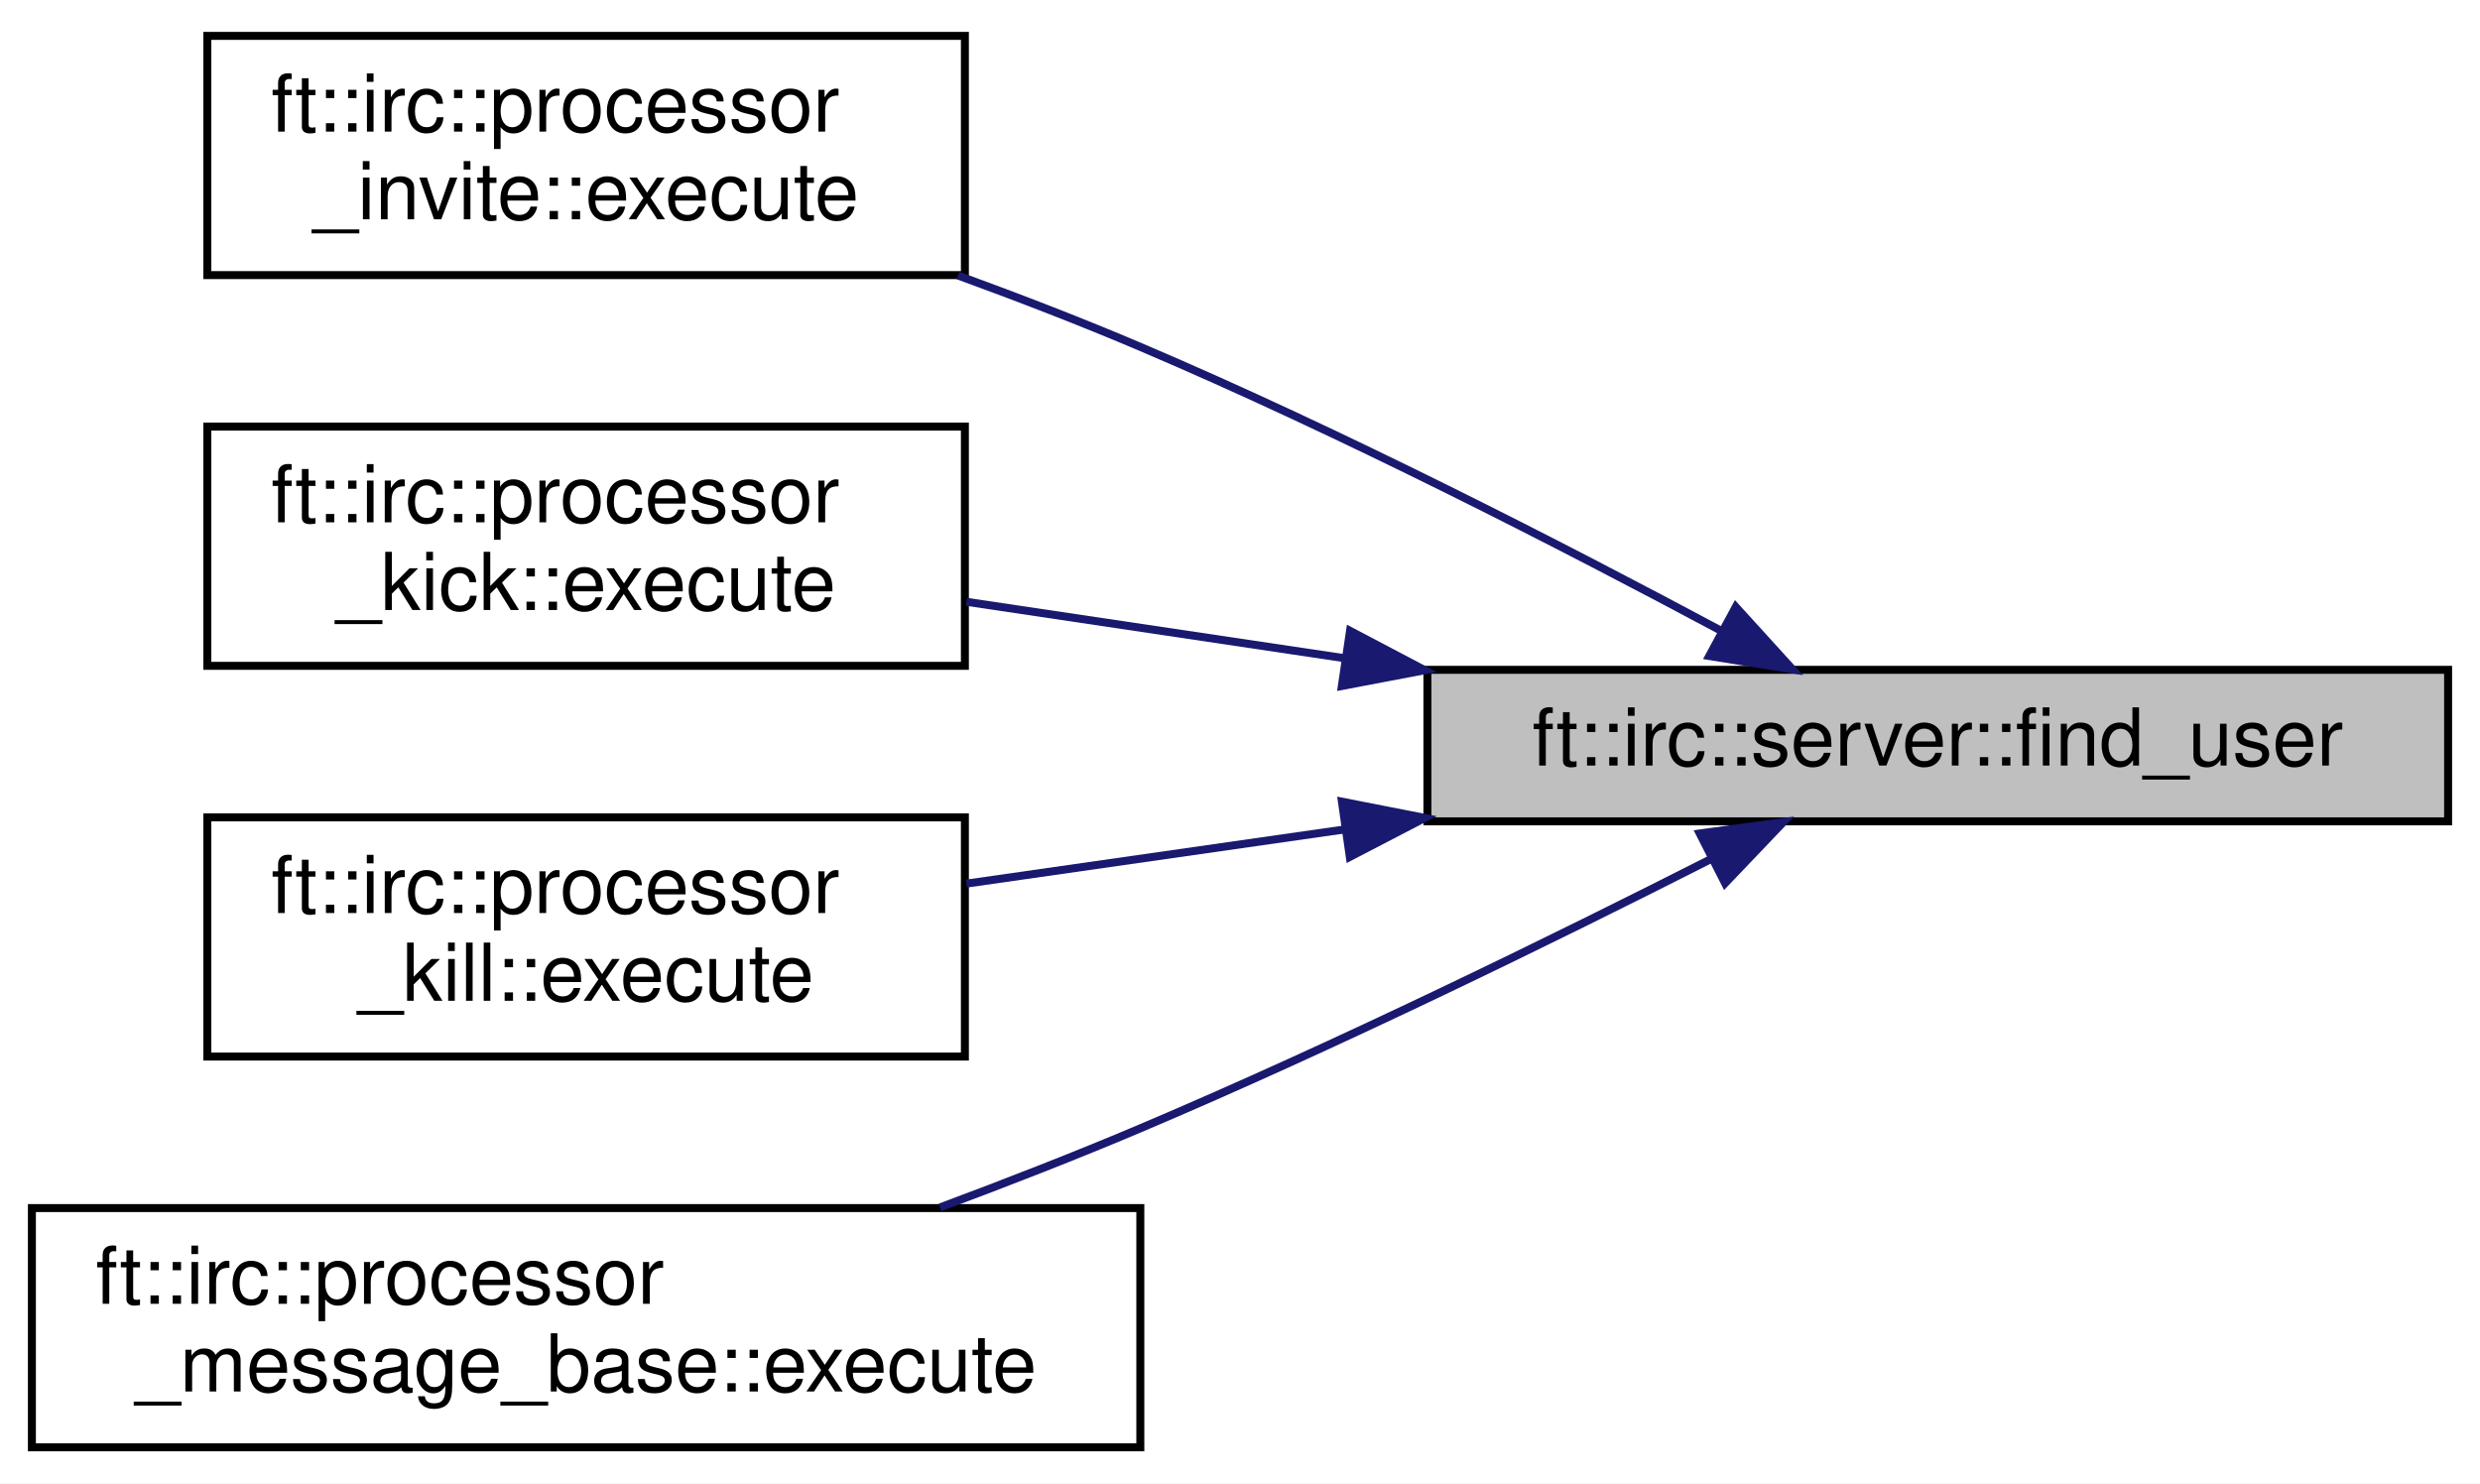
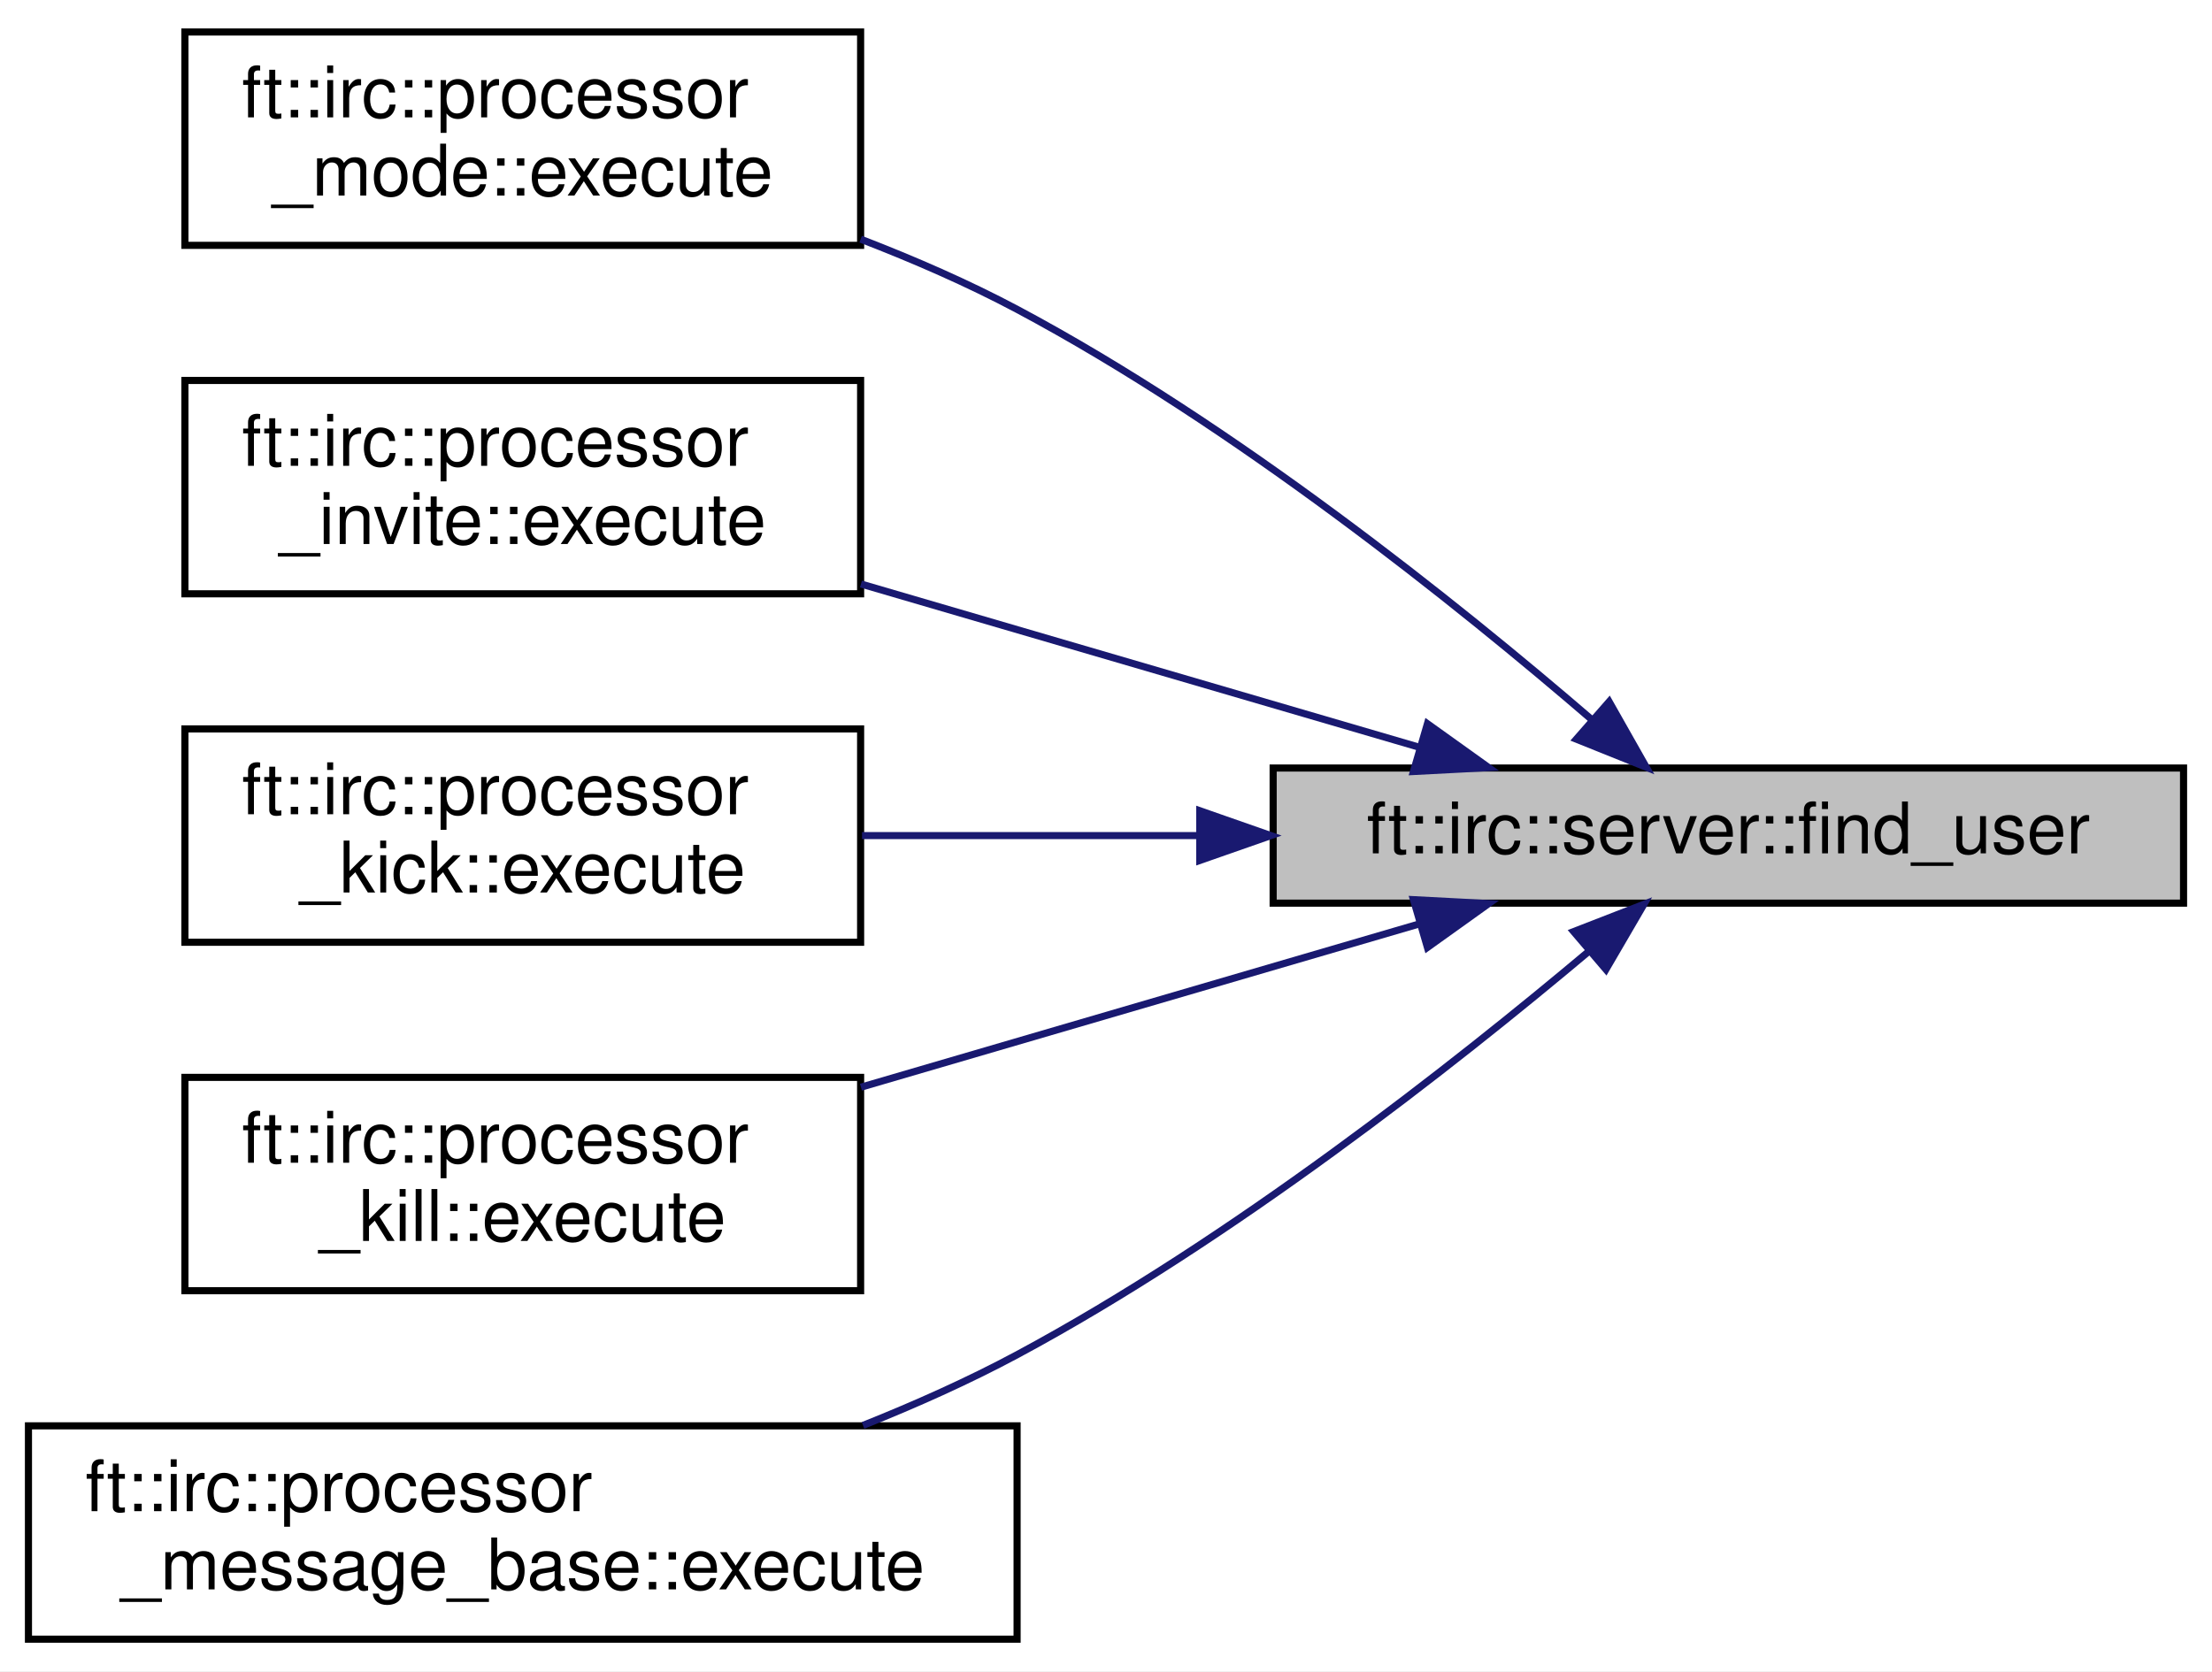
- <svg xmlns="http://www.w3.org/2000/svg" xmlns:xlink="http://www.w3.org/1999/xlink" width="311pt" height="186pt" viewBox="0.00 0.00 311.00 186.00">
-   <g id="graph0" class="graph" transform="scale(1 1) rotate(0) translate(4 182)">
-     <polygon fill="white" stroke="transparent" points="-4,4 -4,-182 307,-182 307,4 -4,4" />
+ <svg xmlns="http://www.w3.org/2000/svg" xmlns:xlink="http://www.w3.org/1999/xlink" width="311pt" height="235pt" viewBox="0.00 0.00 311.00 235.00">
+   <g id="graph0" class="graph" transform="scale(1 1) rotate(0) translate(4 231)">
+     <polygon fill="white" stroke="transparent" points="-4,4 -4,-231 307,-231 307,4 -4,4" />
    <g id="node1" class="node">
      <g id="a_node1">
        <a xlink:title=" ">
-           <polygon fill="#bfbfbf" stroke="black" points="175,-79 175,-98 303,-98 303,-79 175,-79" />
-           <text text-anchor="middle" x="239" y="-86" font-family="Helvetica,sans-Serif" font-size="10.00">ft::irc::server::find_user</text>
+           <polygon fill="#bfbfbf" stroke="black" points="175,-104 175,-123 303,-123 303,-104 175,-104" />
+           <text text-anchor="middle" x="239" y="-111" font-family="Helvetica,sans-Serif" font-size="10.00">ft::irc::server::find_user</text>
        </a>
      </g>
    </g>
    <g id="node2" class="node">
      <g id="a_node2">
+         <a xlink:href="classft_1_1irc_1_1processor__mode.html#ad013987a789be47379c13f61364135a6" target="_top" xlink:title=" ">
+           <polygon fill="white" stroke="black" points="22,-196.5 22,-226.5 117,-226.5 117,-196.5 22,-196.5" />
+           <text text-anchor="start" x="30" y="-214.5" font-family="Helvetica,sans-Serif" font-size="10.00">ft::irc::processor</text>
+           <text text-anchor="middle" x="69.5" y="-203.5" font-family="Helvetica,sans-Serif" font-size="10.00">_mode::execute</text>
+         </a>
+       </g>
+     </g>
+     <g id="edge1" class="edge">
+       <path fill="none" stroke="midnightblue" d="M219.87,-129.75C200.85,-146.13 169.52,-171.24 139,-187.5 132.1,-191.17 124.53,-194.47 117.01,-197.37" />
+       <polygon fill="midnightblue" stroke="midnightblue" points="222.24,-132.33 227.46,-123.11 217.63,-127.06 222.24,-132.33" />
+     </g>
+     <g id="node3" class="node">
+       <g id="a_node3">
        <a xlink:href="classft_1_1irc_1_1processor__invite.html#a558fbe35293f4a0783af9a50f7146eeb" target="_top" xlink:title=" ">
          <polygon fill="white" stroke="black" points="22,-147.5 22,-177.5 117,-177.5 117,-147.5 22,-147.5" />
          <text text-anchor="start" x="30" y="-165.5" font-family="Helvetica,sans-Serif" font-size="10.00">ft::irc::processor</text>
          <text text-anchor="middle" x="69.5" y="-154.5" font-family="Helvetica,sans-Serif" font-size="10.00">_invite::execute</text>
        </a>
      </g>
    </g>
-     <g id="edge1" class="edge">
-       <path fill="none" stroke="midnightblue" d="M211.83,-102.9C192.12,-113.45 164.28,-127.74 139,-138.5 131.7,-141.61 123.84,-144.64 116.14,-147.45" />
-       <polygon fill="midnightblue" stroke="midnightblue" points="213.67,-105.89 220.8,-98.05 210.34,-99.73 213.67,-105.89" />
+     <g id="edge2" class="edge">
+       <path fill="none" stroke="midnightblue" d="M195.45,-125.95C171.52,-132.95 141.61,-141.7 117.05,-148.88" />
+       <polygon fill="midnightblue" stroke="midnightblue" points="196.69,-129.23 205.31,-123.06 194.73,-122.51 196.69,-129.23" />
    </g>
-     <g id="node3" class="node">
-       <g id="a_node3">
+     <g id="node4" class="node">
+       <g id="a_node4">
        <a xlink:href="classft_1_1irc_1_1processor__kick.html#ac453ac8376e577bb0a2b4f074fe9be1b" target="_top" xlink:title=" ">
          <polygon fill="white" stroke="black" points="22,-98.5 22,-128.5 117,-128.5 117,-98.5 22,-98.5" />
          <text text-anchor="start" x="30" y="-116.5" font-family="Helvetica,sans-Serif" font-size="10.00">ft::irc::processor</text>
          <text text-anchor="middle" x="69.5" y="-105.5" font-family="Helvetica,sans-Serif" font-size="10.00">_kick::execute</text>
        </a>
      </g>
    </g>
-     <g id="edge2" class="edge">
-       <path fill="none" stroke="midnightblue" d="M164.72,-99.44C148.6,-101.84 131.94,-104.33 117.2,-106.53" />
-       <polygon fill="midnightblue" stroke="midnightblue" points="165.3,-102.89 174.68,-97.95 164.27,-95.97 165.3,-102.89" />
+     <g id="edge3" class="edge">
+       <path fill="none" stroke="midnightblue" d="M164.27,-113.5C148.28,-113.5 131.8,-113.5 117.2,-113.5" />
+       <polygon fill="midnightblue" stroke="midnightblue" points="164.68,-117 174.68,-113.5 164.68,-110 164.68,-117" />
    </g>
-     <g id="node4" class="node">
-       <g id="a_node4">
+     <g id="node5" class="node">
+       <g id="a_node5">
        <a xlink:href="classft_1_1irc_1_1processor__kill.html#a3f41c93c4c3a85ccb4b034c5a185208a" target="_top" xlink:title=" ">
          <polygon fill="white" stroke="black" points="22,-49.5 22,-79.5 117,-79.5 117,-49.5 22,-49.5" />
          <text text-anchor="start" x="30" y="-67.5" font-family="Helvetica,sans-Serif" font-size="10.00">ft::irc::processor</text>
          <text text-anchor="middle" x="69.5" y="-56.5" font-family="Helvetica,sans-Serif" font-size="10.00">_kill::execute</text>
        </a>
      </g>
    </g>
-     <g id="edge3" class="edge">
-       <path fill="none" stroke="midnightblue" d="M164.72,-78C148.6,-75.69 131.94,-73.3 117.2,-71.19" />
-       <polygon fill="midnightblue" stroke="midnightblue" points="164.28,-81.47 174.68,-79.43 165.27,-74.54 164.28,-81.47" />
+     <g id="edge4" class="edge">
+       <path fill="none" stroke="midnightblue" d="M195.45,-101.05C171.52,-94.05 141.61,-85.3 117.05,-78.12" />
+       <polygon fill="midnightblue" stroke="midnightblue" points="194.73,-104.49 205.31,-103.94 196.69,-97.77 194.73,-104.49" />
    </g>
-     <g id="node5" class="node">
-       <g id="a_node5">
+     <g id="node6" class="node">
+       <g id="a_node6">
        <a xlink:href="classft_1_1irc_1_1processor__message__base.html#ab3fba6f27483543b9c7a559fd2e1402b" target="_top" xlink:title=" ">
          <polygon fill="white" stroke="black" points="0,-0.5 0,-30.5 139,-30.5 139,-0.5 0,-0.5" />
          <text text-anchor="start" x="8" y="-18.5" font-family="Helvetica,sans-Serif" font-size="10.00">ft::irc::processor</text>
          <text text-anchor="middle" x="69.5" y="-7.5" font-family="Helvetica,sans-Serif" font-size="10.00">_message_base::execute</text>
        </a>
      </g>
    </g>
-     <g id="edge4" class="edge">
-       <path fill="none" stroke="midnightblue" d="M210.64,-74.31C190.95,-64.32 163.64,-50.94 139,-40.5 130.96,-37.09 122.27,-33.71 113.88,-30.58" />
-       <polygon fill="midnightblue" stroke="midnightblue" points="209.15,-77.48 219.65,-78.91 212.33,-71.24 209.15,-77.48" />
+     <g id="edge5" class="edge">
+       <path fill="none" stroke="midnightblue" d="M219.48,-97.3C200.36,-81.22 169.16,-56.69 139,-40.5 132.2,-36.85 124.75,-33.52 117.34,-30.56" />
+       <polygon fill="midnightblue" stroke="midnightblue" points="217.25,-100 227.13,-103.84 221.79,-94.68 217.25,-100" />
    </g>
  </g>
</svg>
